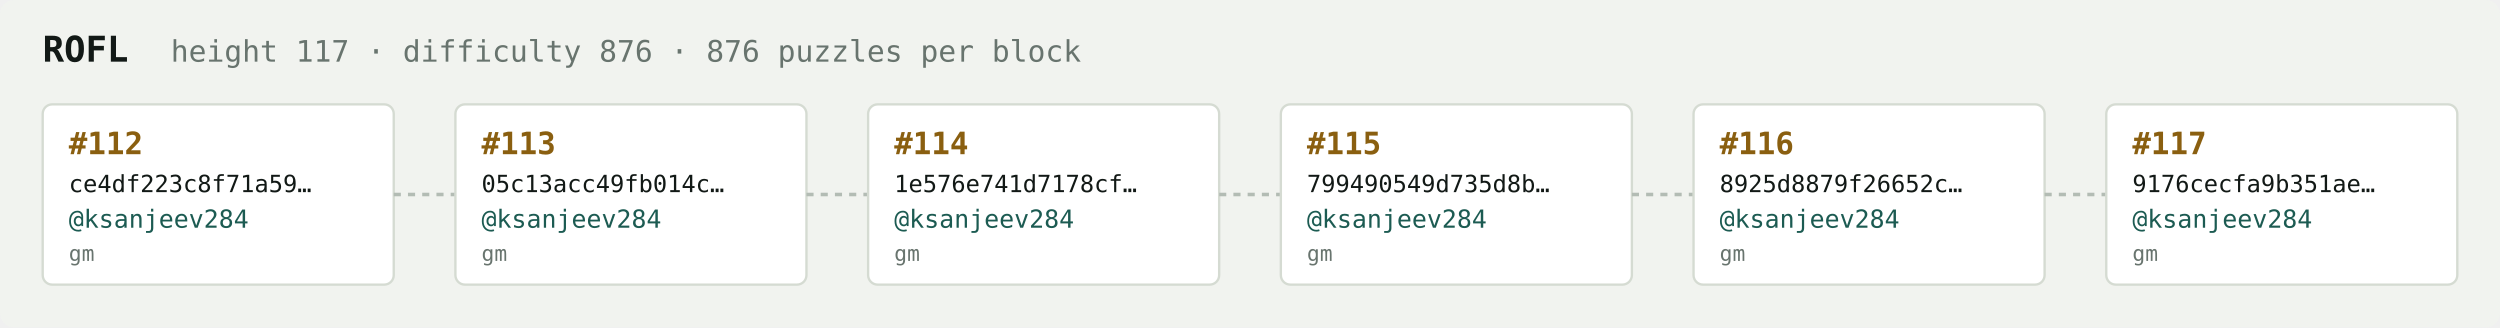
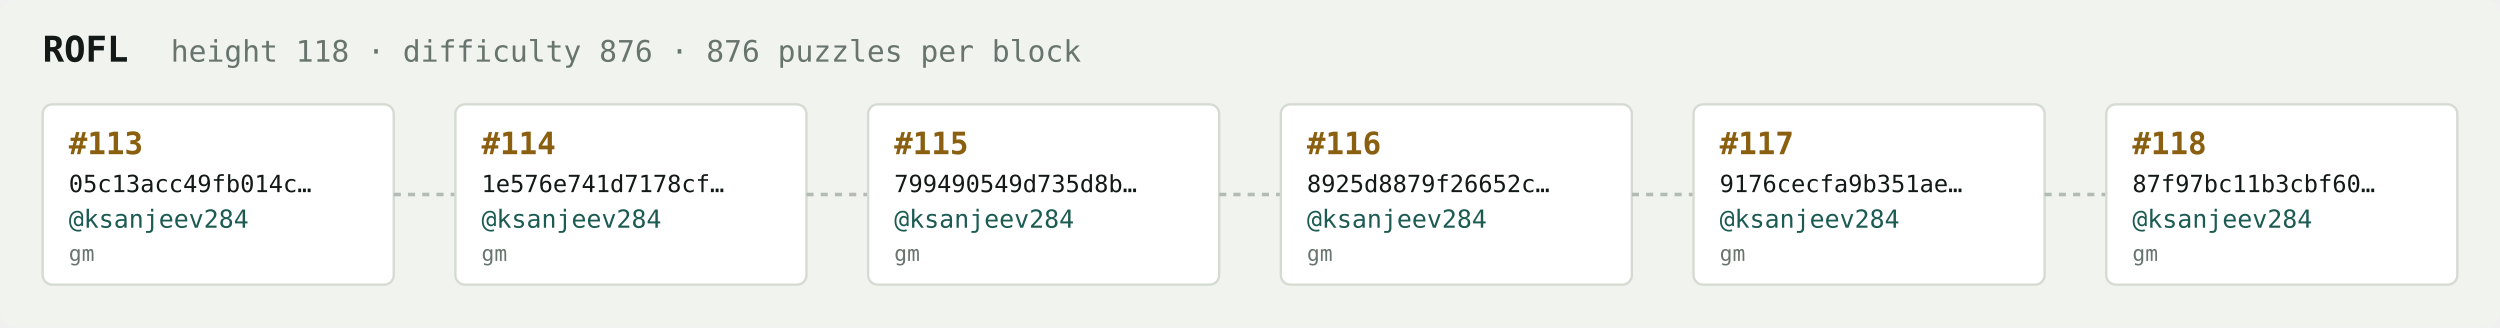
<svg xmlns="http://www.w3.org/2000/svg" width="1054" height="138" viewBox="0 0 1054 138" font-family="ui-monospace,SFMono-Regular,Menlo,monospace">
  <rect fill="#f1f3ef" width="1054" height="138" rx="6" />
  <text x="18" y="26" fill="#121916" font-size="15" font-weight="700">ROFL</text>
-   <text x="72" y="26" fill="#68746e" font-size="12.5">height 117 · difficulty 876 · 876 puzzles per block</text>
+   <text x="72" y="26" fill="#68746e" font-size="12.5">height 118 · difficulty 876 · 876 puzzles per block</text>
  <rect x="18" y="44" width="148" height="76" rx="4" fill="#ffffff" stroke="#d5dbd2" stroke-width="1" />
-   <text x="29" y="65" fill="#8a5f10" font-size="13" font-weight="700">#112</text>
-   <text x="29" y="81" fill="#121916" font-size="10">ce4df223c8f71a59…</text>
+   <text x="29" y="65" fill="#8a5f10" font-size="13" font-weight="700">#113</text>
+   <text x="29" y="81" fill="#121916" font-size="10">05c13acc49fb014c…</text>
  <text x="29" y="96" fill="#1c5b52" font-size="10.5">@ksanjeev284</text>
  <text x="29" y="110" fill="#68746e" font-size="9">gm</text>
  <line x1="166" y1="82.0" x2="192" y2="82.0" stroke="#b3bcb4" stroke-width="1.5" stroke-dasharray="3 3" />
  <rect x="192" y="44" width="148" height="76" rx="4" fill="#ffffff" stroke="#d5dbd2" stroke-width="1" />
-   <text x="203" y="65" fill="#8a5f10" font-size="13" font-weight="700">#113</text>
-   <text x="203" y="81" fill="#121916" font-size="10">05c13acc49fb014c…</text>
+   <text x="203" y="65" fill="#8a5f10" font-size="13" font-weight="700">#114</text>
+   <text x="203" y="81" fill="#121916" font-size="10">1e576e741d7178cf…</text>
  <text x="203" y="96" fill="#1c5b52" font-size="10.5">@ksanjeev284</text>
  <text x="203" y="110" fill="#68746e" font-size="9">gm</text>
  <line x1="340" y1="82.0" x2="366" y2="82.0" stroke="#b3bcb4" stroke-width="1.5" stroke-dasharray="3 3" />
  <rect x="366" y="44" width="148" height="76" rx="4" fill="#ffffff" stroke="#d5dbd2" stroke-width="1" />
-   <text x="377" y="65" fill="#8a5f10" font-size="13" font-weight="700">#114</text>
-   <text x="377" y="81" fill="#121916" font-size="10">1e576e741d7178cf…</text>
+   <text x="377" y="65" fill="#8a5f10" font-size="13" font-weight="700">#115</text>
+   <text x="377" y="81" fill="#121916" font-size="10">799490549d735d8b…</text>
  <text x="377" y="96" fill="#1c5b52" font-size="10.5">@ksanjeev284</text>
  <text x="377" y="110" fill="#68746e" font-size="9">gm</text>
  <line x1="514" y1="82.0" x2="540" y2="82.0" stroke="#b3bcb4" stroke-width="1.5" stroke-dasharray="3 3" />
  <rect x="540" y="44" width="148" height="76" rx="4" fill="#ffffff" stroke="#d5dbd2" stroke-width="1" />
-   <text x="551" y="65" fill="#8a5f10" font-size="13" font-weight="700">#115</text>
-   <text x="551" y="81" fill="#121916" font-size="10">799490549d735d8b…</text>
+   <text x="551" y="65" fill="#8a5f10" font-size="13" font-weight="700">#116</text>
+   <text x="551" y="81" fill="#121916" font-size="10">8925d8879f26652c…</text>
  <text x="551" y="96" fill="#1c5b52" font-size="10.5">@ksanjeev284</text>
  <text x="551" y="110" fill="#68746e" font-size="9">gm</text>
  <line x1="688" y1="82.0" x2="714" y2="82.0" stroke="#b3bcb4" stroke-width="1.5" stroke-dasharray="3 3" />
  <rect x="714" y="44" width="148" height="76" rx="4" fill="#ffffff" stroke="#d5dbd2" stroke-width="1" />
-   <text x="725" y="65" fill="#8a5f10" font-size="13" font-weight="700">#116</text>
-   <text x="725" y="81" fill="#121916" font-size="10">8925d8879f26652c…</text>
+   <text x="725" y="65" fill="#8a5f10" font-size="13" font-weight="700">#117</text>
+   <text x="725" y="81" fill="#121916" font-size="10">9176cecfa9b351ae…</text>
  <text x="725" y="96" fill="#1c5b52" font-size="10.5">@ksanjeev284</text>
  <text x="725" y="110" fill="#68746e" font-size="9">gm</text>
  <line x1="862" y1="82.0" x2="888" y2="82.0" stroke="#b3bcb4" stroke-width="1.5" stroke-dasharray="3 3" />
  <rect x="888" y="44" width="148" height="76" rx="4" fill="#ffffff" stroke="#d5dbd2" stroke-width="1" />
-   <text x="899" y="65" fill="#8a5f10" font-size="13" font-weight="700">#117</text>
-   <text x="899" y="81" fill="#121916" font-size="10">9176cecfa9b351ae…</text>
+   <text x="899" y="65" fill="#8a5f10" font-size="13" font-weight="700">#118</text>
+   <text x="899" y="81" fill="#121916" font-size="10">87f97bc11b3cbf60…</text>
  <text x="899" y="96" fill="#1c5b52" font-size="10.5">@ksanjeev284</text>
  <text x="899" y="110" fill="#68746e" font-size="9">gm</text>
</svg>
